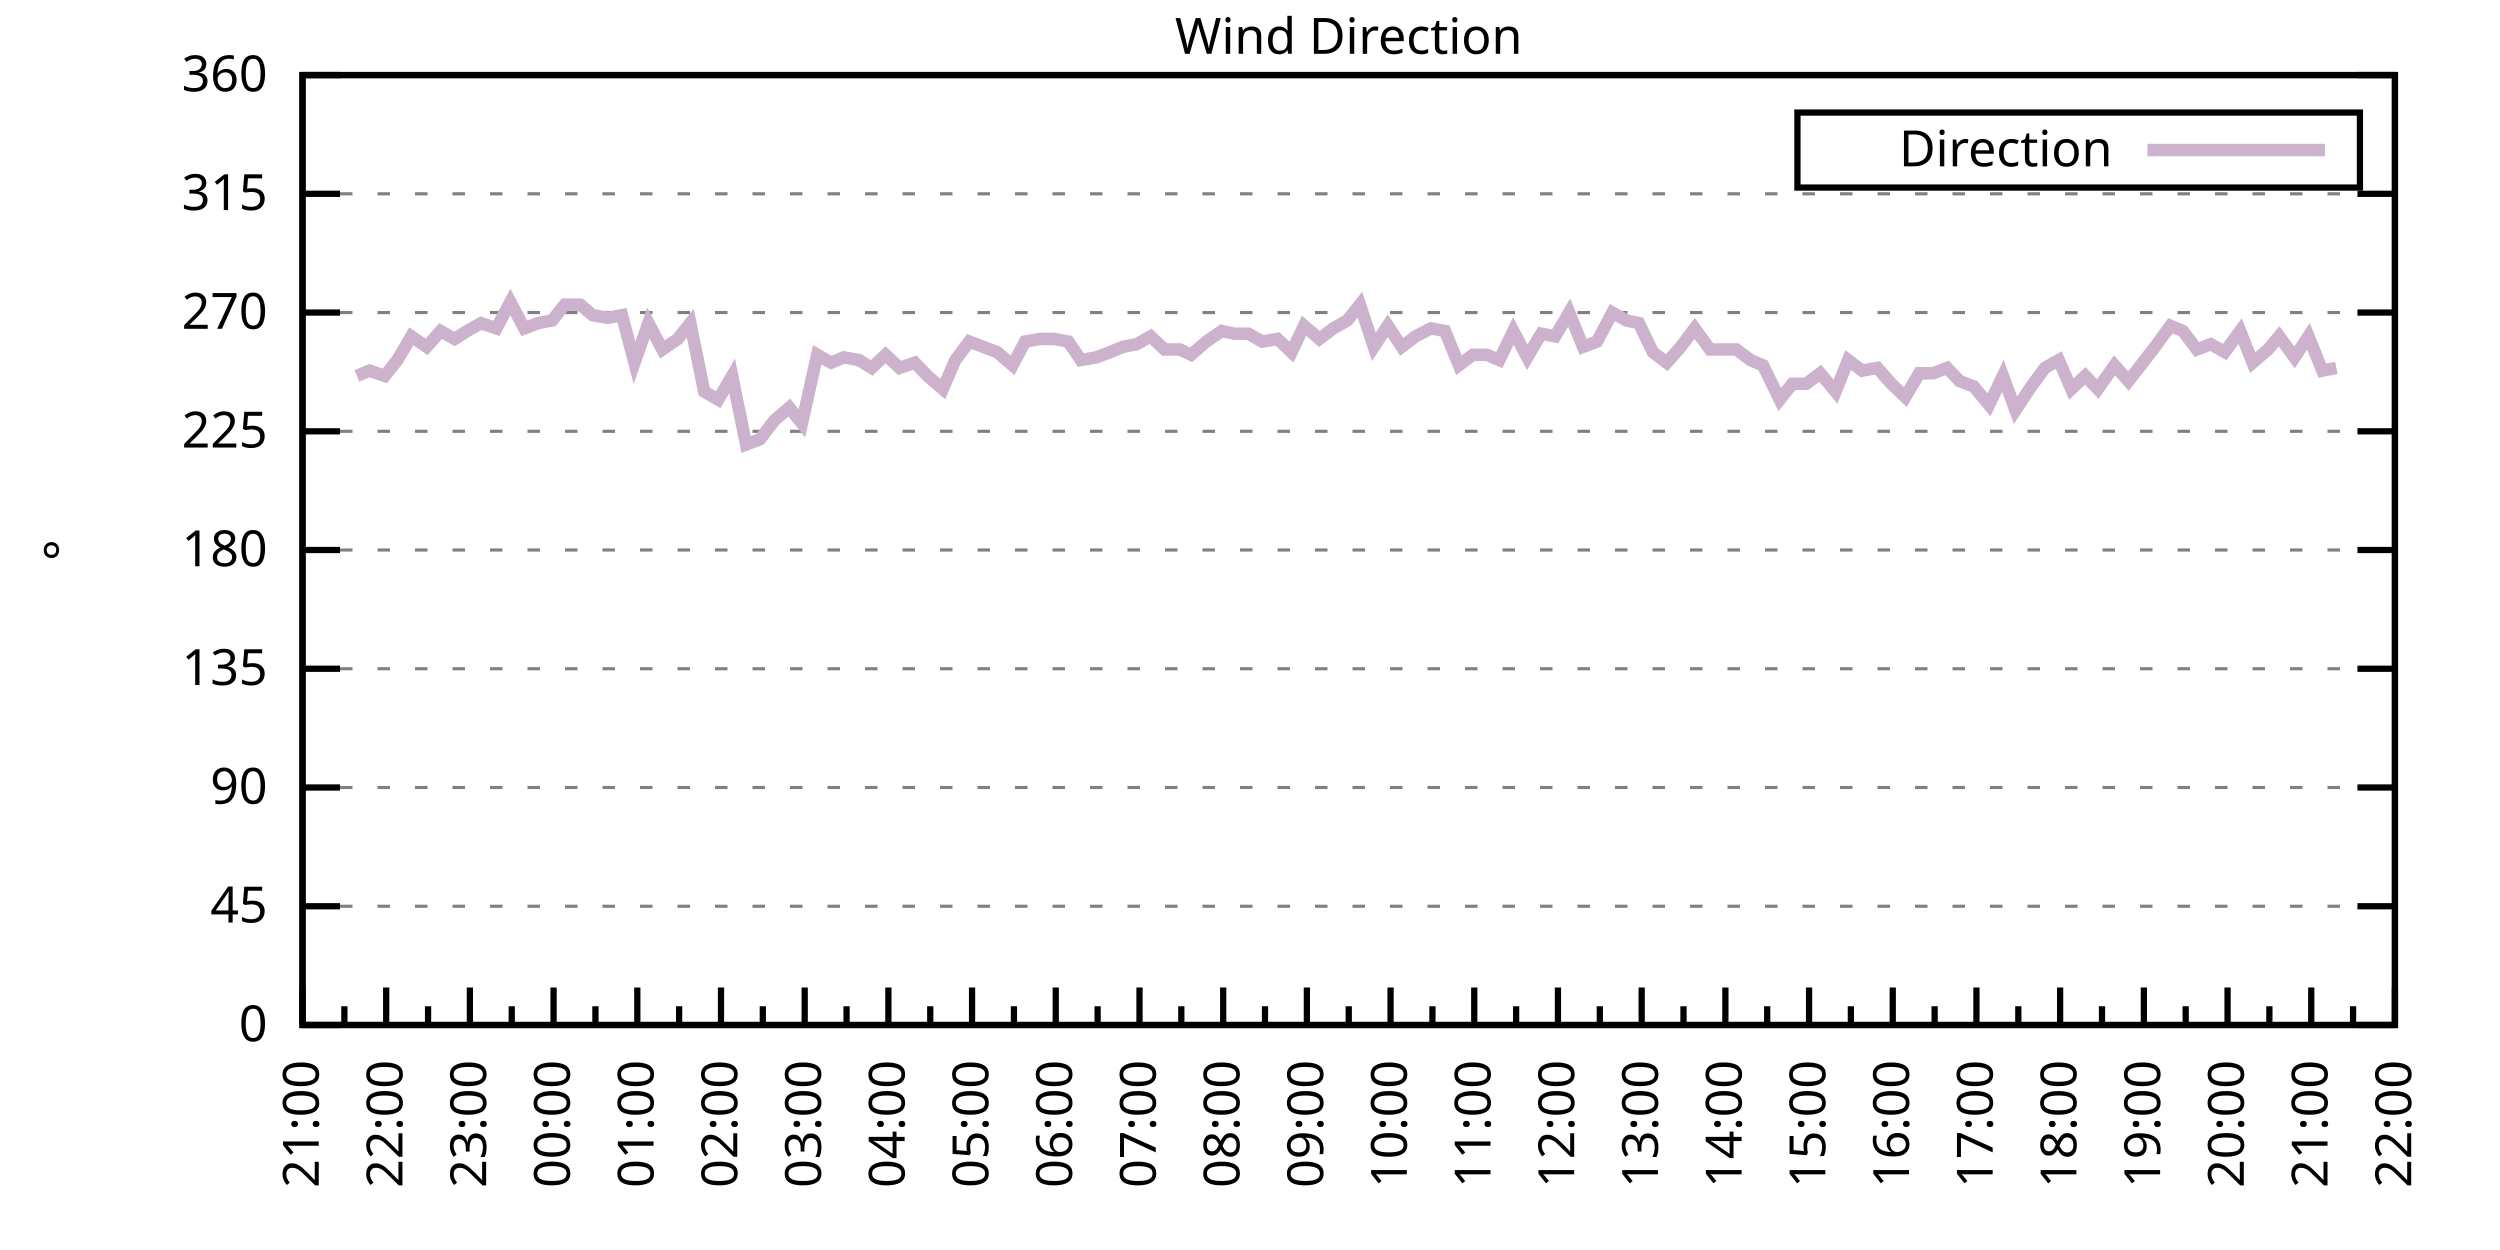
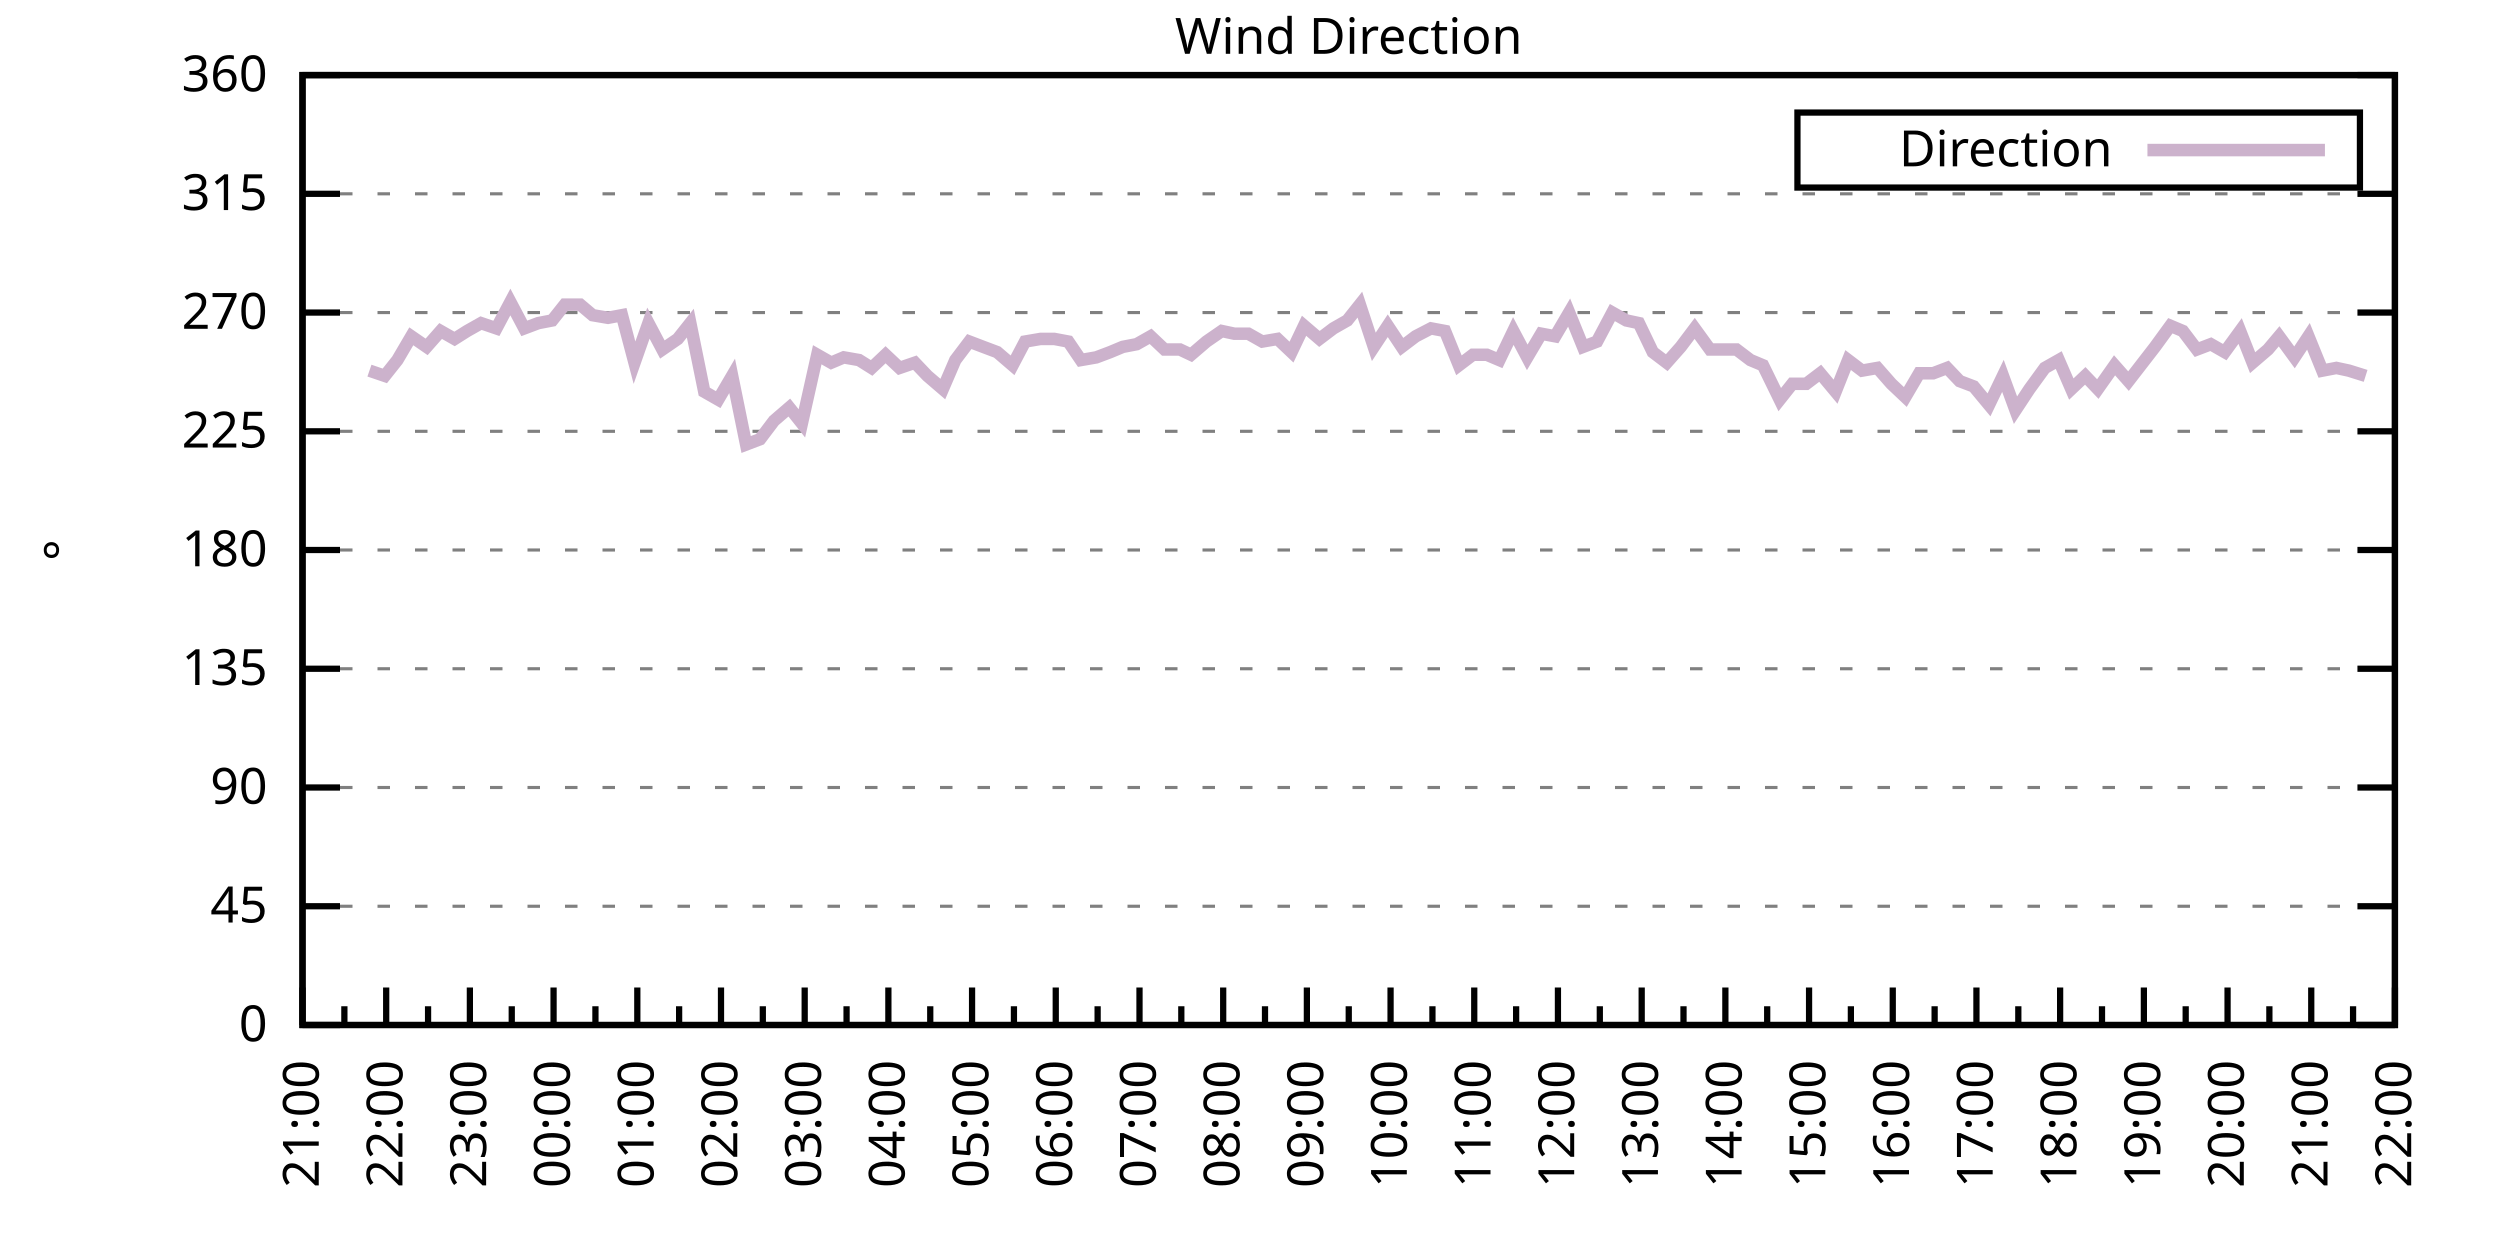
<svg xmlns="http://www.w3.org/2000/svg" xmlns:xlink="http://www.w3.org/1999/xlink" width="400" height="200" viewBox="0 0 400 200">
  <g id="gnuplot_canvas">
    <rect x="0" y="0" width="400" height="200" fill="none" />
    <defs>
      <circle id="gpDot" r="0.5" stroke-width="0.5" stroke="currentColor" />
      <path id="gpPt0" stroke-width="0.333" stroke="currentColor" d="M-1,0 h2 M0,-1 v2" />
      <path id="gpPt1" stroke-width="0.333" stroke="currentColor" d="M-1,-1 L1,1 M1,-1 L-1,1" />
      <path id="gpPt2" stroke-width="0.333" stroke="currentColor" d="M-1,0 L1,0 M0,-1 L0,1 M-1,-1 L1,1 M-1,1 L1,-1" />
      <rect id="gpPt3" stroke-width="0.333" stroke="currentColor" x="-1" y="-1" width="2" height="2" />
      <rect id="gpPt4" stroke-width="0.333" stroke="currentColor" fill="currentColor" x="-1" y="-1" width="2" height="2" />
      <circle id="gpPt5" stroke-width="0.333" stroke="currentColor" cx="0" cy="0" r="1" />
      <use xlink:href="#gpPt5" id="gpPt6" fill="currentColor" stroke="none" />
      <path id="gpPt7" stroke-width="0.333" stroke="currentColor" d="M0,-1.33 L-1.33,0.67 L1.33,0.67 z" />
      <use xlink:href="#gpPt7" id="gpPt8" fill="currentColor" stroke="none" />
      <use xlink:href="#gpPt7" id="gpPt9" stroke="currentColor" transform="rotate(180)" />
      <use xlink:href="#gpPt9" id="gpPt10" fill="currentColor" stroke="none" />
      <use xlink:href="#gpPt3" id="gpPt11" stroke="currentColor" transform="rotate(45)" />
      <use xlink:href="#gpPt11" id="gpPt12" fill="currentColor" stroke="none" />
      <path id="gpPt13" stroke-width="0.333" stroke="currentColor" d="M0,1.330 L1.265,0.411 L0.782,-1.067 L-0.782,-1.076 L-1.265,0.411 z" />
      <use xlink:href="#gpPt13" id="gpPt14" fill="currentColor" stroke="none" />
      <filter id="textbox" filterUnits="objectBoundingBox" x="0" y="0" height="1" width="1">
        <feFlood flood-color="white" flood-opacity="1" result="bgnd" />
        <feComposite in="SourceGraphic" in2="bgnd" operator="atop" />
      </filter>
      <filter id="greybox" filterUnits="objectBoundingBox" x="0" y="0" height="1" width="1">
        <feFlood flood-color="lightgrey" flood-opacity="1" result="grey" />
        <feComposite in="SourceGraphic" in2="grey" operator="atop" />
      </filter>
    </defs>
    <g fill="none" color="white" stroke="currentColor" stroke-width="1.00" stroke-linecap="butt" stroke-linejoin="miter">
</g>
    <g fill="none" color="black" stroke="currentColor" stroke-width="1.00" stroke-linecap="butt" stroke-linejoin="miter">
      <g stroke="none" shape-rendering="crispEdges">
        <polygon fill="rgb(255, 255, 255)" points="48.40,164.00 383.18,164.00 383.18,12.02 48.40,12.02 " />
      </g>
    </g>
    <g fill="none" color="black" stroke="currentColor" stroke-width="1.00" stroke-linecap="butt" stroke-linejoin="miter">
</g>
    <g fill="none" color="black" stroke="black" stroke-width="0.50" stroke-linecap="butt" stroke-linejoin="miter">
</g>
    <g fill="none" color="gray" stroke="currentColor" stroke-width="0.50" stroke-linecap="butt" stroke-linejoin="miter">
      <path stroke="gray" stroke-dasharray="2,4" class="gridline" d="M48.40,164.00 L383.19,164.00  " />
    </g>
    <g fill="none" color="gray" stroke="gray" stroke-width="1.00" stroke-linecap="butt" stroke-linejoin="miter">
</g>
    <g fill="none" color="black" stroke="currentColor" stroke-width="1.00" stroke-linecap="butt" stroke-linejoin="miter">
      <path stroke="black" d="M48.40,164.00 L54.40,164.00 M383.19,164.00 L377.19,164.00  " />
      <g transform="translate(42.80,166.60)" stroke="none" fill="black" font-family="Sans" font-size="8.00" text-anchor="end">
        <text>
          <tspan font-family="Sans"> 0</tspan>
        </text>
      </g>
    </g>
    <g fill="none" color="black" stroke="currentColor" stroke-width="1.00" stroke-linecap="butt" stroke-linejoin="miter">
</g>
    <g fill="none" color="black" stroke="black" stroke-width="0.50" stroke-linecap="butt" stroke-linejoin="miter">
</g>
    <g fill="none" color="gray" stroke="currentColor" stroke-width="0.50" stroke-linecap="butt" stroke-linejoin="miter">
      <path stroke="gray" stroke-dasharray="2,4" class="gridline" d="M48.40,145.00 L383.19,145.00  " />
    </g>
    <g fill="none" color="gray" stroke="gray" stroke-width="1.00" stroke-linecap="butt" stroke-linejoin="miter">
</g>
    <g fill="none" color="black" stroke="currentColor" stroke-width="1.00" stroke-linecap="butt" stroke-linejoin="miter">
      <path stroke="black" d="M48.40,145.00 L54.40,145.00 M383.19,145.00 L377.19,145.00  " />
      <g transform="translate(42.80,147.60)" stroke="none" fill="black" font-family="Sans" font-size="8.00" text-anchor="end">
        <text>
          <tspan font-family="Sans"> 45</tspan>
        </text>
      </g>
    </g>
    <g fill="none" color="black" stroke="currentColor" stroke-width="1.00" stroke-linecap="butt" stroke-linejoin="miter">
</g>
    <g fill="none" color="black" stroke="black" stroke-width="0.50" stroke-linecap="butt" stroke-linejoin="miter">
</g>
    <g fill="none" color="gray" stroke="currentColor" stroke-width="0.50" stroke-linecap="butt" stroke-linejoin="miter">
      <path stroke="gray" stroke-dasharray="2,4" class="gridline" d="M48.40,126.00 L383.19,126.00  " />
    </g>
    <g fill="none" color="gray" stroke="gray" stroke-width="1.00" stroke-linecap="butt" stroke-linejoin="miter">
</g>
    <g fill="none" color="black" stroke="currentColor" stroke-width="1.00" stroke-linecap="butt" stroke-linejoin="miter">
      <path stroke="black" d="M48.40,126.00 L54.40,126.00 M383.19,126.00 L377.19,126.00  " />
      <g transform="translate(42.80,128.60)" stroke="none" fill="black" font-family="Sans" font-size="8.00" text-anchor="end">
        <text>
          <tspan font-family="Sans"> 90</tspan>
        </text>
      </g>
    </g>
    <g fill="none" color="black" stroke="currentColor" stroke-width="1.00" stroke-linecap="butt" stroke-linejoin="miter">
</g>
    <g fill="none" color="black" stroke="black" stroke-width="0.50" stroke-linecap="butt" stroke-linejoin="miter">
</g>
    <g fill="none" color="gray" stroke="currentColor" stroke-width="0.50" stroke-linecap="butt" stroke-linejoin="miter">
      <path stroke="gray" stroke-dasharray="2,4" class="gridline" d="M48.40,107.00 L383.19,107.00  " />
    </g>
    <g fill="none" color="gray" stroke="gray" stroke-width="1.00" stroke-linecap="butt" stroke-linejoin="miter">
</g>
    <g fill="none" color="black" stroke="currentColor" stroke-width="1.00" stroke-linecap="butt" stroke-linejoin="miter">
      <path stroke="black" d="M48.40,107.00 L54.40,107.00 M383.19,107.00 L377.19,107.00  " />
      <g transform="translate(42.80,109.60)" stroke="none" fill="black" font-family="Sans" font-size="8.00" text-anchor="end">
        <text>
          <tspan font-family="Sans"> 135</tspan>
        </text>
      </g>
    </g>
    <g fill="none" color="black" stroke="currentColor" stroke-width="1.00" stroke-linecap="butt" stroke-linejoin="miter">
</g>
    <g fill="none" color="black" stroke="black" stroke-width="0.50" stroke-linecap="butt" stroke-linejoin="miter">
</g>
    <g fill="none" color="gray" stroke="currentColor" stroke-width="0.50" stroke-linecap="butt" stroke-linejoin="miter">
      <path stroke="gray" stroke-dasharray="2,4" class="gridline" d="M48.40,88.00 L383.19,88.00  " />
    </g>
    <g fill="none" color="gray" stroke="gray" stroke-width="1.00" stroke-linecap="butt" stroke-linejoin="miter">
</g>
    <g fill="none" color="black" stroke="currentColor" stroke-width="1.00" stroke-linecap="butt" stroke-linejoin="miter">
      <path stroke="black" d="M48.40,88.00 L54.40,88.00 M383.19,88.00 L377.19,88.00  " />
      <g transform="translate(42.80,90.60)" stroke="none" fill="black" font-family="Sans" font-size="8.00" text-anchor="end">
        <text>
          <tspan font-family="Sans"> 180</tspan>
        </text>
      </g>
    </g>
    <g fill="none" color="black" stroke="currentColor" stroke-width="1.00" stroke-linecap="butt" stroke-linejoin="miter">
</g>
    <g fill="none" color="black" stroke="black" stroke-width="0.50" stroke-linecap="butt" stroke-linejoin="miter">
</g>
    <g fill="none" color="gray" stroke="currentColor" stroke-width="0.50" stroke-linecap="butt" stroke-linejoin="miter">
      <path stroke="gray" stroke-dasharray="2,4" class="gridline" d="M48.40,69.01 L383.19,69.01  " />
    </g>
    <g fill="none" color="gray" stroke="gray" stroke-width="1.00" stroke-linecap="butt" stroke-linejoin="miter">
</g>
    <g fill="none" color="black" stroke="currentColor" stroke-width="1.00" stroke-linecap="butt" stroke-linejoin="miter">
      <path stroke="black" d="M48.40,69.01 L54.40,69.01 M383.19,69.01 L377.19,69.01  " />
      <g transform="translate(42.80,71.61)" stroke="none" fill="black" font-family="Sans" font-size="8.00" text-anchor="end">
        <text>
          <tspan font-family="Sans"> 225</tspan>
        </text>
      </g>
    </g>
    <g fill="none" color="black" stroke="currentColor" stroke-width="1.00" stroke-linecap="butt" stroke-linejoin="miter">
</g>
    <g fill="none" color="black" stroke="black" stroke-width="0.50" stroke-linecap="butt" stroke-linejoin="miter">
</g>
    <g fill="none" color="gray" stroke="currentColor" stroke-width="0.50" stroke-linecap="butt" stroke-linejoin="miter">
      <path stroke="gray" stroke-dasharray="2,4" class="gridline" d="M48.40,50.01 L383.19,50.01  " />
    </g>
    <g fill="none" color="gray" stroke="gray" stroke-width="1.00" stroke-linecap="butt" stroke-linejoin="miter">
</g>
    <g fill="none" color="black" stroke="currentColor" stroke-width="1.00" stroke-linecap="butt" stroke-linejoin="miter">
      <path stroke="black" d="M48.40,50.01 L54.40,50.01 M383.19,50.01 L377.19,50.01  " />
      <g transform="translate(42.80,52.61)" stroke="none" fill="black" font-family="Sans" font-size="8.00" text-anchor="end">
        <text>
          <tspan font-family="Sans"> 270</tspan>
        </text>
      </g>
    </g>
    <g fill="none" color="black" stroke="currentColor" stroke-width="1.00" stroke-linecap="butt" stroke-linejoin="miter">
</g>
    <g fill="none" color="black" stroke="black" stroke-width="0.50" stroke-linecap="butt" stroke-linejoin="miter">
</g>
    <g fill="none" color="gray" stroke="currentColor" stroke-width="0.50" stroke-linecap="butt" stroke-linejoin="miter">
      <path stroke="gray" stroke-dasharray="2,4" class="gridline" d="M48.40,31.01 L383.19,31.01  " />
    </g>
    <g fill="none" color="gray" stroke="gray" stroke-width="1.00" stroke-linecap="butt" stroke-linejoin="miter">
</g>
    <g fill="none" color="black" stroke="currentColor" stroke-width="1.00" stroke-linecap="butt" stroke-linejoin="miter">
      <path stroke="black" d="M48.40,31.01 L54.40,31.01 M383.19,31.01 L377.19,31.01  " />
      <g transform="translate(42.80,33.61)" stroke="none" fill="black" font-family="Sans" font-size="8.00" text-anchor="end">
        <text>
          <tspan font-family="Sans"> 315</tspan>
        </text>
      </g>
    </g>
    <g fill="none" color="black" stroke="currentColor" stroke-width="1.00" stroke-linecap="butt" stroke-linejoin="miter">
</g>
    <g fill="none" color="black" stroke="black" stroke-width="0.50" stroke-linecap="butt" stroke-linejoin="miter">
</g>
    <g fill="none" color="gray" stroke="currentColor" stroke-width="0.50" stroke-linecap="butt" stroke-linejoin="miter">
      <path stroke="gray" stroke-dasharray="2,4" class="gridline" d="M48.40,12.01 L383.19,12.01  " />
    </g>
    <g fill="none" color="gray" stroke="gray" stroke-width="1.00" stroke-linecap="butt" stroke-linejoin="miter">
</g>
    <g fill="none" color="black" stroke="currentColor" stroke-width="1.00" stroke-linecap="butt" stroke-linejoin="miter">
      <path stroke="black" d="M48.40,12.01 L54.40,12.01 M383.19,12.01 L377.19,12.01  " />
      <g transform="translate(42.80,14.61)" stroke="none" fill="black" font-family="Sans" font-size="8.00" text-anchor="end">
        <text>
          <tspan font-family="Sans"> 360</tspan>
        </text>
      </g>
    </g>
    <g fill="none" color="black" stroke="currentColor" stroke-width="1.00" stroke-linecap="butt" stroke-linejoin="miter">
      <path stroke="black" d="M48.40,164.00 L48.40,158.00  " />
      <g transform="translate(51.00,169.60) rotate(270)" stroke="none" fill="black" font-family="Sans" font-size="8.00" text-anchor="end">
        <text>
          <tspan font-family="Sans">21:00</tspan>
        </text>
      </g>
    </g>
    <g fill="none" color="black" stroke="currentColor" stroke-width="1.00" stroke-linecap="butt" stroke-linejoin="miter">
      <path stroke="black" d="M55.10,164.00 L55.10,161.00 M61.79,164.00 L61.79,158.00  " />
      <g transform="translate(64.39,169.60) rotate(270)" stroke="none" fill="black" font-family="Sans" font-size="8.00" text-anchor="end">
        <text>
          <tspan font-family="Sans">22:00</tspan>
        </text>
      </g>
    </g>
    <g fill="none" color="black" stroke="currentColor" stroke-width="1.00" stroke-linecap="butt" stroke-linejoin="miter">
      <path stroke="black" d="M68.49,164.00 L68.49,161.00 M75.18,164.00 L75.18,158.00  " />
      <g transform="translate(77.78,169.60) rotate(270)" stroke="none" fill="black" font-family="Sans" font-size="8.00" text-anchor="end">
        <text>
          <tspan font-family="Sans">23:00</tspan>
        </text>
      </g>
    </g>
    <g fill="none" color="black" stroke="currentColor" stroke-width="1.00" stroke-linecap="butt" stroke-linejoin="miter">
      <path stroke="black" d="M81.88,164.00 L81.88,161.00 M88.57,164.00 L88.57,158.00  " />
      <g transform="translate(91.17,169.60) rotate(270)" stroke="none" fill="black" font-family="Sans" font-size="8.00" text-anchor="end">
        <text>
          <tspan font-family="Sans">00:00</tspan>
        </text>
      </g>
    </g>
    <g fill="none" color="black" stroke="currentColor" stroke-width="1.00" stroke-linecap="butt" stroke-linejoin="miter">
      <path stroke="black" d="M95.27,164.00 L95.27,161.00 M101.97,164.00 L101.97,158.00  " />
      <g transform="translate(104.57,169.60) rotate(270)" stroke="none" fill="black" font-family="Sans" font-size="8.00" text-anchor="end">
        <text>
          <tspan font-family="Sans">01:00</tspan>
        </text>
      </g>
    </g>
    <g fill="none" color="black" stroke="currentColor" stroke-width="1.00" stroke-linecap="butt" stroke-linejoin="miter">
      <path stroke="black" d="M108.66,164.00 L108.66,161.00 M115.36,164.00 L115.36,158.00  " />
      <g transform="translate(117.96,169.60) rotate(270)" stroke="none" fill="black" font-family="Sans" font-size="8.00" text-anchor="end">
        <text>
          <tspan font-family="Sans">02:00</tspan>
        </text>
      </g>
    </g>
    <g fill="none" color="black" stroke="currentColor" stroke-width="1.00" stroke-linecap="butt" stroke-linejoin="miter">
      <path stroke="black" d="M122.05,164.00 L122.05,161.00 M128.75,164.00 L128.75,158.00  " />
      <g transform="translate(131.35,169.60) rotate(270)" stroke="none" fill="black" font-family="Sans" font-size="8.00" text-anchor="end">
        <text>
          <tspan font-family="Sans">03:00</tspan>
        </text>
      </g>
    </g>
    <g fill="none" color="black" stroke="currentColor" stroke-width="1.00" stroke-linecap="butt" stroke-linejoin="miter">
      <path stroke="black" d="M135.45,164.00 L135.45,161.00 M142.14,164.00 L142.14,158.00  " />
      <g transform="translate(144.74,169.60) rotate(270)" stroke="none" fill="black" font-family="Sans" font-size="8.00" text-anchor="end">
        <text>
          <tspan font-family="Sans">04:00</tspan>
        </text>
      </g>
    </g>
    <g fill="none" color="black" stroke="currentColor" stroke-width="1.00" stroke-linecap="butt" stroke-linejoin="miter">
      <path stroke="black" d="M148.84,164.00 L148.84,161.00 M155.53,164.00 L155.53,158.00  " />
      <g transform="translate(158.13,169.60) rotate(270)" stroke="none" fill="black" font-family="Sans" font-size="8.00" text-anchor="end">
        <text>
          <tspan font-family="Sans">05:00</tspan>
        </text>
      </g>
    </g>
    <g fill="none" color="black" stroke="currentColor" stroke-width="1.00" stroke-linecap="butt" stroke-linejoin="miter">
      <path stroke="black" d="M162.23,164.00 L162.23,161.00 M168.92,164.00 L168.92,158.00  " />
      <g transform="translate(171.52,169.60) rotate(270)" stroke="none" fill="black" font-family="Sans" font-size="8.00" text-anchor="end">
        <text>
          <tspan font-family="Sans">06:00</tspan>
        </text>
      </g>
    </g>
    <g fill="none" color="black" stroke="currentColor" stroke-width="1.00" stroke-linecap="butt" stroke-linejoin="miter">
      <path stroke="black" d="M175.62,164.00 L175.62,161.00 M182.32,164.00 L182.32,158.00  " />
      <g transform="translate(184.92,169.60) rotate(270)" stroke="none" fill="black" font-family="Sans" font-size="8.00" text-anchor="end">
        <text>
          <tspan font-family="Sans">07:00</tspan>
        </text>
      </g>
    </g>
    <g fill="none" color="black" stroke="currentColor" stroke-width="1.00" stroke-linecap="butt" stroke-linejoin="miter">
      <path stroke="black" d="M189.01,164.00 L189.01,161.00 M195.71,164.00 L195.71,158.00  " />
      <g transform="translate(198.31,169.60) rotate(270)" stroke="none" fill="black" font-family="Sans" font-size="8.00" text-anchor="end">
        <text>
          <tspan font-family="Sans">08:00</tspan>
        </text>
      </g>
    </g>
    <g fill="none" color="black" stroke="currentColor" stroke-width="1.00" stroke-linecap="butt" stroke-linejoin="miter">
      <path stroke="black" d="M202.40,164.00 L202.40,161.00 M209.10,164.00 L209.10,158.00  " />
      <g transform="translate(211.70,169.60) rotate(270)" stroke="none" fill="black" font-family="Sans" font-size="8.00" text-anchor="end">
        <text>
          <tspan font-family="Sans">09:00</tspan>
        </text>
      </g>
    </g>
    <g fill="none" color="black" stroke="currentColor" stroke-width="1.00" stroke-linecap="butt" stroke-linejoin="miter">
      <path stroke="black" d="M215.80,164.00 L215.80,161.00 M222.49,164.00 L222.49,158.00  " />
      <g transform="translate(225.09,169.60) rotate(270)" stroke="none" fill="black" font-family="Sans" font-size="8.00" text-anchor="end">
        <text>
          <tspan font-family="Sans">10:00</tspan>
        </text>
      </g>
    </g>
    <g fill="none" color="black" stroke="currentColor" stroke-width="1.00" stroke-linecap="butt" stroke-linejoin="miter">
      <path stroke="black" d="M229.19,164.00 L229.19,161.00 M235.88,164.00 L235.88,158.00  " />
      <g transform="translate(238.48,169.60) rotate(270)" stroke="none" fill="black" font-family="Sans" font-size="8.00" text-anchor="end">
        <text>
          <tspan font-family="Sans">11:00</tspan>
        </text>
      </g>
    </g>
    <g fill="none" color="black" stroke="currentColor" stroke-width="1.00" stroke-linecap="butt" stroke-linejoin="miter">
      <path stroke="black" d="M242.58,164.00 L242.58,161.00 M249.27,164.00 L249.27,158.00  " />
      <g transform="translate(251.87,169.60) rotate(270)" stroke="none" fill="black" font-family="Sans" font-size="8.00" text-anchor="end">
        <text>
          <tspan font-family="Sans">12:00</tspan>
        </text>
      </g>
    </g>
    <g fill="none" color="black" stroke="currentColor" stroke-width="1.00" stroke-linecap="butt" stroke-linejoin="miter">
      <path stroke="black" d="M255.97,164.00 L255.97,161.00 M262.67,164.00 L262.67,158.00  " />
      <g transform="translate(265.27,169.60) rotate(270)" stroke="none" fill="black" font-family="Sans" font-size="8.00" text-anchor="end">
        <text>
          <tspan font-family="Sans">13:00</tspan>
        </text>
      </g>
    </g>
    <g fill="none" color="black" stroke="currentColor" stroke-width="1.00" stroke-linecap="butt" stroke-linejoin="miter">
      <path stroke="black" d="M269.36,164.00 L269.36,161.00 M276.06,164.00 L276.06,158.00  " />
      <g transform="translate(278.66,169.60) rotate(270)" stroke="none" fill="black" font-family="Sans" font-size="8.00" text-anchor="end">
        <text>
          <tspan font-family="Sans">14:00</tspan>
        </text>
      </g>
    </g>
    <g fill="none" color="black" stroke="currentColor" stroke-width="1.00" stroke-linecap="butt" stroke-linejoin="miter">
      <path stroke="black" d="M282.75,164.00 L282.75,161.00 M289.45,164.00 L289.45,158.00  " />
      <g transform="translate(292.05,169.60) rotate(270)" stroke="none" fill="black" font-family="Sans" font-size="8.00" text-anchor="end">
        <text>
          <tspan font-family="Sans">15:00</tspan>
        </text>
      </g>
    </g>
    <g fill="none" color="black" stroke="currentColor" stroke-width="1.00" stroke-linecap="butt" stroke-linejoin="miter">
      <path stroke="black" d="M296.14,164.00 L296.14,161.00 M302.84,164.00 L302.84,158.00  " />
      <g transform="translate(305.44,169.60) rotate(270)" stroke="none" fill="black" font-family="Sans" font-size="8.00" text-anchor="end">
        <text>
          <tspan font-family="Sans">16:00</tspan>
        </text>
      </g>
    </g>
    <g fill="none" color="black" stroke="currentColor" stroke-width="1.00" stroke-linecap="butt" stroke-linejoin="miter">
      <path stroke="black" d="M309.54,164.00 L309.54,161.00 M316.23,164.00 L316.23,158.00  " />
      <g transform="translate(318.83,169.60) rotate(270)" stroke="none" fill="black" font-family="Sans" font-size="8.00" text-anchor="end">
        <text>
          <tspan font-family="Sans">17:00</tspan>
        </text>
      </g>
    </g>
    <g fill="none" color="black" stroke="currentColor" stroke-width="1.00" stroke-linecap="butt" stroke-linejoin="miter">
      <path stroke="black" d="M322.93,164.00 L322.93,161.00 M329.62,164.00 L329.62,158.00  " />
      <g transform="translate(332.22,169.60) rotate(270)" stroke="none" fill="black" font-family="Sans" font-size="8.00" text-anchor="end">
        <text>
          <tspan font-family="Sans">18:00</tspan>
        </text>
      </g>
    </g>
    <g fill="none" color="black" stroke="currentColor" stroke-width="1.00" stroke-linecap="butt" stroke-linejoin="miter">
      <path stroke="black" d="M336.32,164.00 L336.32,161.00 M343.02,164.00 L343.02,158.00  " />
      <g transform="translate(345.62,169.60) rotate(270)" stroke="none" fill="black" font-family="Sans" font-size="8.00" text-anchor="end">
        <text>
          <tspan font-family="Sans">19:00</tspan>
        </text>
      </g>
    </g>
    <g fill="none" color="black" stroke="currentColor" stroke-width="1.00" stroke-linecap="butt" stroke-linejoin="miter">
      <path stroke="black" d="M349.71,164.00 L349.71,161.00 M356.41,164.00 L356.41,158.00  " />
      <g transform="translate(359.01,169.60) rotate(270)" stroke="none" fill="black" font-family="Sans" font-size="8.00" text-anchor="end">
        <text>
          <tspan font-family="Sans">20:00</tspan>
        </text>
      </g>
    </g>
    <g fill="none" color="black" stroke="currentColor" stroke-width="1.00" stroke-linecap="butt" stroke-linejoin="miter">
      <path stroke="black" d="M363.10,164.00 L363.10,161.00 M369.80,164.00 L369.80,158.00  " />
      <g transform="translate(372.40,169.60) rotate(270)" stroke="none" fill="black" font-family="Sans" font-size="8.00" text-anchor="end">
        <text>
          <tspan font-family="Sans">21:00</tspan>
        </text>
      </g>
    </g>
    <g fill="none" color="black" stroke="currentColor" stroke-width="1.00" stroke-linecap="butt" stroke-linejoin="miter">
      <path stroke="black" d="M376.49,164.00 L376.49,161.00 M383.19,164.00 L383.19,158.00  " />
      <g transform="translate(385.79,169.60) rotate(270)" stroke="none" fill="black" font-family="Sans" font-size="8.00" text-anchor="end">
        <text>
          <tspan font-family="Sans">22:00</tspan>
        </text>
      </g>
    </g>
    <g fill="none" color="black" stroke="currentColor" stroke-width="1.00" stroke-linecap="butt" stroke-linejoin="miter">
</g>
    <g fill="none" color="black" stroke="currentColor" stroke-width="1.00" stroke-linecap="butt" stroke-linejoin="miter">
      <path stroke="black" d="M48.40,12.01 L48.40,164.00 L383.19,164.00 L383.19,12.01 L48.40,12.01 Z  " />
    </g>
    <g fill="none" color="black" stroke="currentColor" stroke-width="1.00" stroke-linecap="butt" stroke-linejoin="miter">
      <g transform="translate(12.80,88.01) rotate(270)" stroke="none" fill="black" font-family="Sans" font-size="8.00" text-anchor="middle">
        <text>
          <tspan font-family="Sans">°</tspan>
        </text>
      </g>
    </g>
    <g fill="none" color="black" stroke="currentColor" stroke-width="1.00" stroke-linecap="butt" stroke-linejoin="miter">
</g>
    <g fill="none" color="black" stroke="currentColor" stroke-width="1.00" stroke-linecap="butt" stroke-linejoin="miter">
      <path stroke="black" d="M287.59,30.01 L287.59,18.01 L377.59,18.01 L377.59,30.01 L287.59,30.01 Z  " />
    </g>
    <g id="Wind_direction_plot_1">
      <g fill="none" color="white" stroke="black" stroke-width="2.00" stroke-linecap="butt" stroke-linejoin="miter">
</g>
      <g fill="none" color="black" stroke="currentColor" stroke-width="2.00" stroke-linecap="butt" stroke-linejoin="miter">
        <g transform="translate(337.99,26.61)" stroke="none" fill="black" font-family="Sans" font-size="8.00" text-anchor="end">
          <text>
            <tspan font-family="Sans">Direction</tspan>
          </text>
        </g>
      </g>
      <g fill="none" color="black" stroke="currentColor" stroke-width="2.00" stroke-linecap="butt" stroke-linejoin="miter">
-         <path stroke="rgb(204, 178, 204)" d="M343.59,24.01 L371.99,24.01 M57.10,60.14 L59.11,59.30 L61.57,60.14 L63.58,57.61 L65.81,53.81 L68.26,55.50   L70.50,52.96 L72.73,54.23 L74.74,52.96 L76.97,51.70 L79.42,52.54 L81.66,48.32 L83.89,52.54 L86.12,51.70   L88.35,51.27 L90.36,48.74 L92.82,48.74 L94.82,50.43 L97.28,50.85 L99.51,50.43 L101.52,58.03 L103.75,51.70   L105.98,55.92 L108.44,54.23 L110.45,51.70 L112.68,62.67 L114.91,63.94 L117.14,60.14 L119.38,71.12 L121.61,70.27   L123.84,67.32 L126.29,65.21 L128.30,67.74 L130.76,56.76 L132.99,58.03 L135.00,57.18 L137.45,57.61 L139.46,58.87   L141.69,56.76 L143.93,58.87 L146.38,58.03 L148.39,60.14 L150.85,62.25 L152.85,57.61 L155.09,54.65 L157.32,55.50   L159.55,56.34 L162.01,58.45 L164.01,54.65 L166.47,54.23 L168.70,54.23 L170.93,54.65 L172.94,57.61 L175.40,57.18   L177.63,56.34 L179.64,55.50 L181.87,55.07 L184.10,53.81 L186.33,55.92 L188.79,55.92 L190.57,56.76 L193.03,54.65   L195.48,52.96 L197.49,53.39 L199.73,53.39 L201.96,54.65 L204.41,54.23 L206.64,56.34 L208.65,52.12 L211.11,54.23   L213.34,52.54 L215.57,51.27 L217.58,48.74 L219.81,55.50 L222.04,52.12 L224.28,55.50 L226.51,53.81 L228.96,52.54   L231.20,52.96 L233.43,58.45 L235.66,56.76 L237.89,56.76 L239.90,57.61 L242.13,52.96 L244.36,57.18 L246.60,53.39   L248.83,53.81 L251.06,50.01 L253.29,55.50 L255.52,54.65 L257.98,50.01 L260.21,51.27 L262.22,51.70 L264.45,56.34   L266.68,58.03 L268.92,55.50 L271.15,52.54 L273.60,55.92 L275.61,55.92 L277.84,55.92 L280.07,57.61 L282.08,58.45   L284.76,63.94 L286.77,61.41 L289.00,61.41 L291.23,59.72 L293.69,62.67 L295.70,57.61 L297.93,59.30 L300.39,58.87   L302.62,61.41 L304.85,63.52 L307.08,59.72 L309.31,59.72 L311.54,58.87 L313.55,60.98 L315.79,61.83 L318.24,64.78   L320.47,60.14 L322.48,65.63 L324.71,62.25 L327.17,58.87 L329.40,57.61 L331.41,62.25 L333.64,60.14 L335.65,62.25   L338.33,58.45 L340.56,60.98 L344.80,55.50 L347.26,52.12 L349.26,52.96 L351.50,55.92 L353.73,55.07 L355.96,56.34   L358.42,52.96 L360.42,58.03 L362.88,55.92 L364.66,53.81 L367.12,57.18 L369.35,53.81 L371.58,59.30 L373.82,58.87    " />
+         <path stroke="rgb(204, 178, 204)" d="M343.59,24.01 L371.99,24.01 M59.11,59.30 L61.57,60.14 L63.58,57.61 L65.81,53.81 L68.26,55.50 L70.50,52.96   L72.73,54.23 L74.74,52.96 L76.97,51.70 L79.42,52.54 L81.66,48.32 L83.89,52.54 L86.12,51.70 L88.35,51.27   L90.36,48.74 L92.82,48.74 L94.82,50.43 L97.28,50.85 L99.51,50.43 L101.52,58.03 L103.75,51.70 L105.98,55.92   L108.44,54.23 L110.45,51.70 L112.68,62.67 L114.91,63.94 L117.14,60.14 L119.38,71.12 L121.61,70.27 L123.84,67.32   L126.29,65.21 L128.30,67.74 L130.76,56.76 L132.99,58.03 L135.00,57.18 L137.45,57.61 L139.46,58.87 L141.69,56.76   L143.93,58.87 L146.38,58.03 L148.39,60.14 L150.85,62.25 L152.85,57.61 L155.09,54.65 L157.32,55.50 L159.55,56.34   L162.01,58.45 L164.01,54.65 L166.47,54.23 L168.70,54.23 L170.93,54.65 L172.94,57.61 L175.40,57.18 L177.63,56.34   L179.64,55.50 L181.87,55.07 L184.10,53.81 L186.33,55.92 L188.79,55.92 L190.57,56.76 L193.03,54.65 L195.48,52.96   L197.49,53.39 L199.73,53.39 L201.96,54.65 L204.41,54.23 L206.64,56.34 L208.65,52.12 L211.11,54.23 L213.34,52.54   L215.57,51.27 L217.58,48.74 L219.81,55.50 L222.04,52.12 L224.28,55.50 L226.51,53.81 L228.96,52.54 L231.20,52.96   L233.43,58.45 L235.66,56.76 L237.89,56.76 L239.90,57.61 L242.13,52.96 L244.36,57.18 L246.60,53.39 L248.83,53.81   L251.06,50.01 L253.29,55.50 L255.52,54.65 L257.98,50.01 L260.21,51.27 L262.22,51.70 L264.45,56.34 L266.68,58.03   L268.92,55.50 L271.15,52.54 L273.60,55.92 L275.61,55.92 L277.84,55.92 L280.07,57.61 L282.08,58.45 L284.76,63.94   L286.77,61.41 L289.00,61.41 L291.23,59.72 L293.69,62.67 L295.70,57.61 L297.93,59.30 L300.39,58.87 L302.62,61.41   L304.85,63.52 L307.08,59.72 L309.31,59.72 L311.54,58.87 L313.55,60.98 L315.79,61.83 L318.24,64.78 L320.47,60.14   L322.48,65.63 L324.71,62.25 L327.17,58.87 L329.40,57.61 L331.41,62.25 L333.64,60.14 L335.65,62.25 L338.33,58.45   L340.56,60.98 L344.80,55.50 L347.26,52.12 L349.26,52.96 L351.50,55.92 L353.73,55.07 L355.96,56.34 L358.42,52.96   L360.42,58.03 L362.88,55.92 L364.66,53.81 L367.12,57.18 L369.35,53.81 L371.58,59.30 L373.82,58.87 L375.82,59.30   L378.50,60.14  " />
      </g>
    </g>
    <g fill="none" color="black" stroke="currentColor" stroke-width="2.00" stroke-linecap="butt" stroke-linejoin="miter">
</g>
    <g fill="none" color="black" stroke="black" stroke-width="1.00" stroke-linecap="butt" stroke-linejoin="miter">
</g>
    <g fill="none" color="black" stroke="currentColor" stroke-width="1.00" stroke-linecap="butt" stroke-linejoin="miter">
      <path stroke="black" d="M48.40,12.01 L48.40,164.00 L383.19,164.00 L383.19,12.01 L48.40,12.01 Z  " />
    </g>
    <g fill="none" color="black" stroke="currentColor" stroke-width="1.00" stroke-linecap="butt" stroke-linejoin="miter">
      <g transform="translate(215.79,8.61)" stroke="none" fill="black" font-family="Sans" font-size="8.00" text-anchor="middle">
        <text>
          <tspan font-family="Sans">Wind Direction</tspan>
        </text>
      </g>
    </g>
    <g fill="none" color="black" stroke="currentColor" stroke-width="1.00" stroke-linecap="butt" stroke-linejoin="miter">
</g>
  </g>
</svg>
